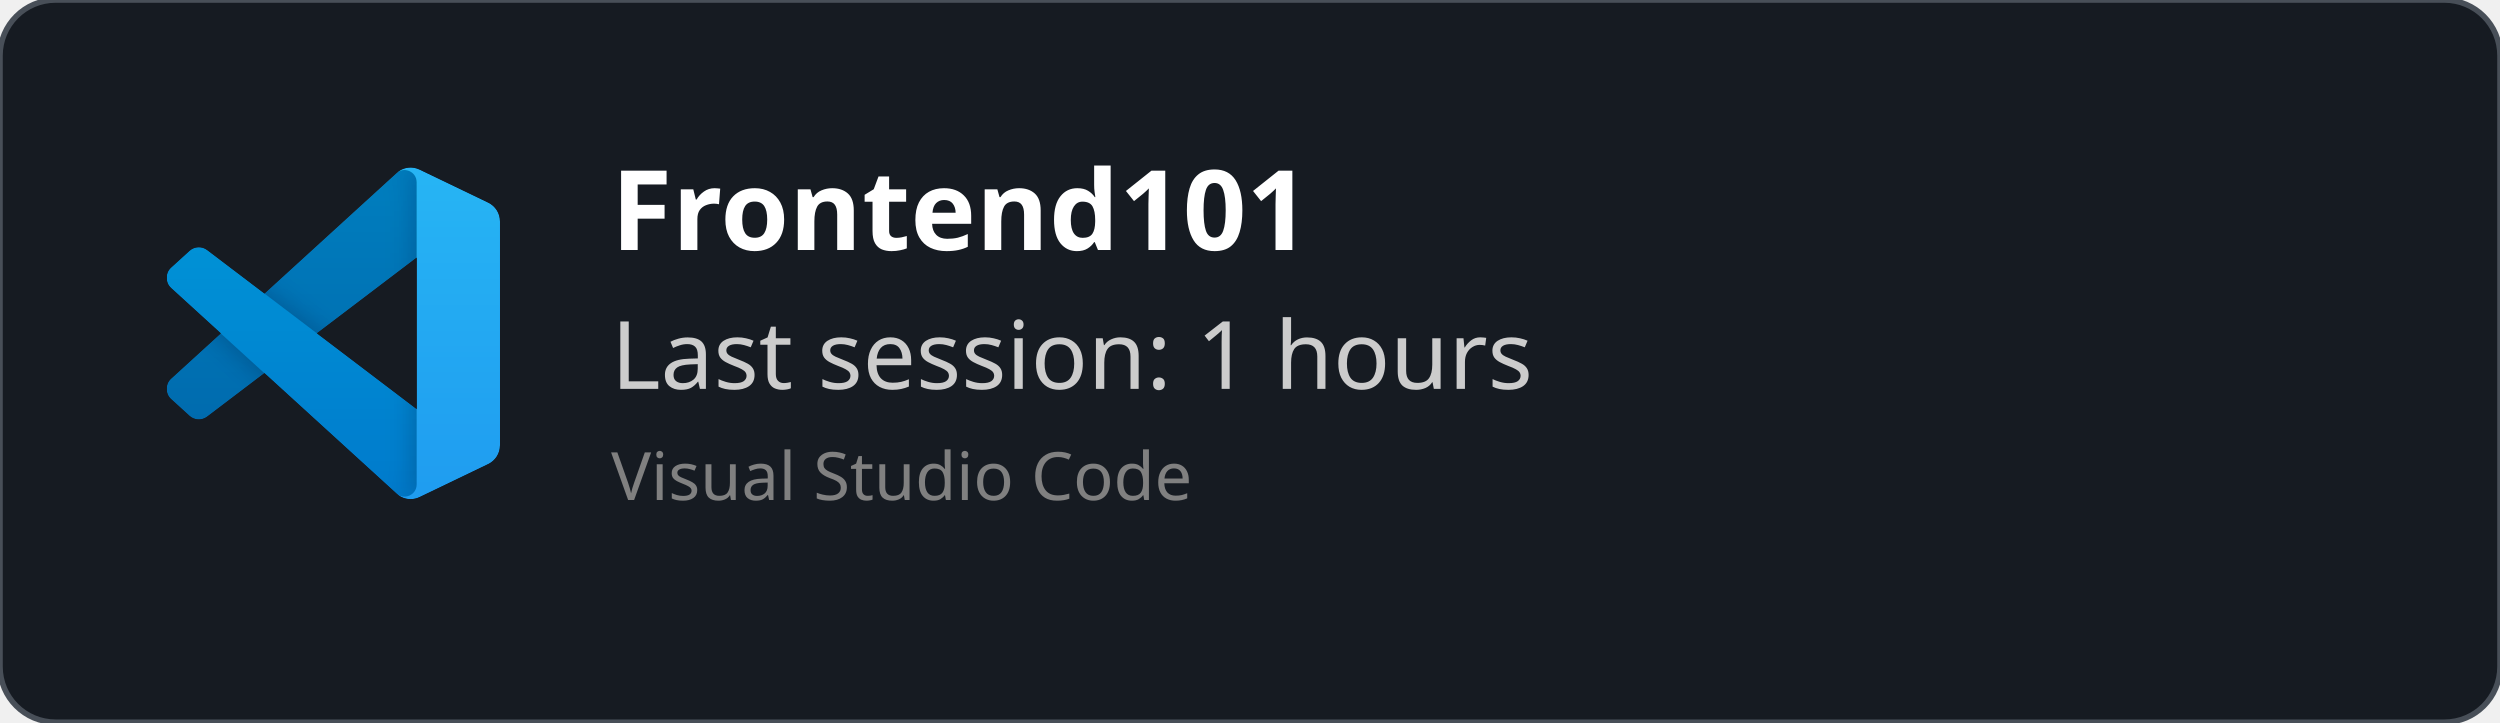
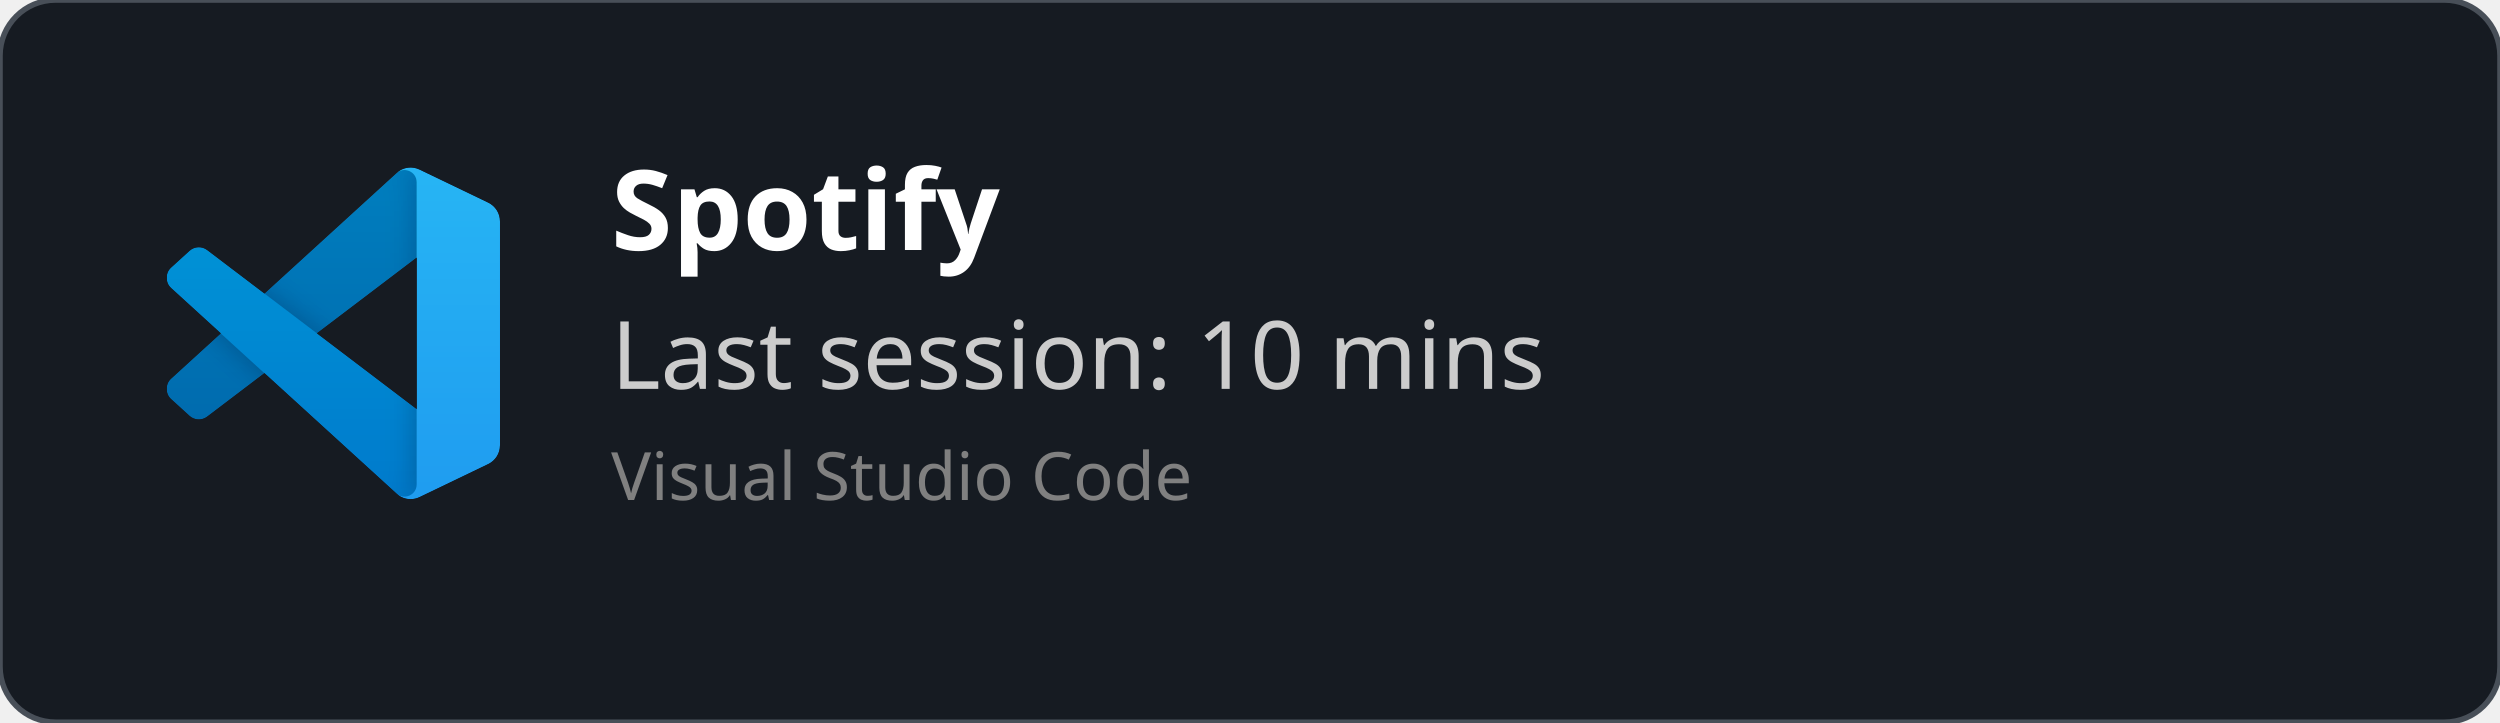
<svg xmlns="http://www.w3.org/2000/svg" width="450" height="130" viewBox="0 0 450 130" fill="none" role="img">
  <style>
    *{
        font-family: 'Segoe UI', Ubuntu, monospace
    }
    </style>
  <defs>
    <clipPath id="horizontalClip" x="20" y="20" width="500" height="200">
      <rect x="90" y="20" width="300" height="50" />
    </clipPath>
  </defs>
  <rect width="450" height="130" fill="rgba(22,27,34)" stroke="#484f58" stroke-width="1" fill-opacity="1" stroke-opacity="1" x="0" y="0" rx="10px" ry="10px">
    </rect>
  <svg width="60" height="60" x="30" y="30" viewBox="0 0 100 100" fill="none" id="vscode">
    <mask id="mask0" mask-type="alpha" maskUnits="userSpaceOnUse" x="0" y="0" width="100" height="100">
      <path fill-rule="evenodd" clip-rule="evenodd" d="M70.912 99.317C72.487 99.931 74.283 99.891 75.873 99.126L96.461 89.22C98.624 88.179 100 85.989 100 83.587V16.413C100 14.011 98.624 11.822 96.461 10.781L75.873 0.874C73.786 -0.13 71.345 0.116 69.513 1.447C69.252 1.637 69.003 1.849 68.769 2.083L29.355 38.041L12.187 25.01C10.589 23.797 8.354 23.896 6.869 25.246L1.363 30.255C-0.453 31.906 -0.455 34.763 1.359 36.417L16.247 50L1.359 63.583C-0.455 65.237 -0.453 68.094 1.363 69.745L6.869 74.754C8.354 76.104 10.589 76.204 12.187 74.99L29.355 61.959L68.769 97.917C69.392 98.541 70.125 99.01 70.912 99.317ZM75.015 27.299L45.109 50L75.015 72.701V27.299Z" fill="white" />
    </mask>
    <g mask="url(#mask0)">
      <path d="M96.461 10.796L75.857 0.876C73.472 -0.273 70.622 0.212 68.75 2.083L1.299 63.583C-0.516 65.237 -0.514 68.094 1.303 69.745L6.813 74.754C8.298 76.104 10.535 76.204 12.134 74.99L93.361 13.37C96.086 11.303 100 13.246 100 16.667V16.427C100 14.027 98.625 11.838 96.461 10.796Z" fill="#0065A9" />
      <g filter="url(#filter0_d)">
        <path d="M96.461 89.204L75.857 99.124C73.472 100.273 70.622 99.788 68.75 97.917L1.299 36.417C-0.516 34.763 -0.514 31.906 1.303 30.255L6.813 25.246C8.298 23.896 10.535 23.796 12.134 25.009L93.361 86.63C96.086 88.697 100 86.754 100 83.333V83.573C100 85.974 98.625 88.162 96.461 89.204Z" fill="#007ACC" />
      </g>
      <g filter="url(#filter1_d)">
        <path d="M75.858 99.126C73.472 100.274 70.622 99.788 68.75 97.917C71.056 100.223 75 98.59 75 95.328V4.672C75 1.41 71.056 -0.223 68.75 2.083C70.622 0.211 73.472 -0.274 75.858 0.874L96.459 10.781C98.623 11.822 100 14.011 100 16.413V83.587C100 85.989 98.623 88.179 96.459 89.22L75.858 99.126Z" fill="#1F9CF0" />
      </g>
      <g style="mix-blend-mode:overlay" opacity="0.25">
        <path fill-rule="evenodd" clip-rule="evenodd" d="M70.851 99.317C72.426 99.931 74.222 99.891 75.812 99.126L96.4 89.22C98.563 88.179 99.939 85.989 99.939 83.587V16.413C99.939 14.011 98.564 11.822 96.4 10.781L75.812 0.874C73.725 -0.13 71.284 0.116 69.453 1.447C69.191 1.637 68.942 1.849 68.708 2.083L29.294 38.041L12.126 25.01C10.528 23.796 8.293 23.896 6.809 25.246L1.302 30.255C-0.513 31.906 -0.515 34.763 1.298 36.417L16.186 50L1.298 63.583C-0.515 65.237 -0.513 68.094 1.302 69.745L6.809 74.754C8.293 76.104 10.528 76.204 12.126 74.99L29.294 61.959L68.708 97.917C69.332 98.54 70.064 99.01 70.851 99.317ZM74.954 27.299L45.048 50L74.954 72.701V27.299Z" fill="url(#paint0_linear)" />
      </g>
    </g>
    <defs>
      <filter id="filter0_d" x="-8.394" y="15.829" width="116.727" height="92.246" filterUnits="userSpaceOnUse" color-interpolation-filters="sRGB">
        <feFlood flood-opacity="0" result="BackgroundImageFix" />
        <feColorMatrix in="SourceAlpha" type="matrix" values="0 0 0 0 0 0 0 0 0 0 0 0 0 0 0 0 0 0 127 0" />
        <feOffset />
        <feGaussianBlur stdDeviation="4.167" />
        <feColorMatrix type="matrix" values="0 0 0 0 0 0 0 0 0 0 0 0 0 0 0 0 0 0 0.25 0" />
        <feBlend mode="overlay" in2="BackgroundImageFix" result="effect1_dropShadow" />
        <feBlend mode="normal" in="SourceGraphic" in2="effect1_dropShadow" result="shape" />
      </filter>
      <filter id="filter1_d" x="60.417" y="-8.076" width="47.917" height="116.151" filterUnits="userSpaceOnUse" color-interpolation-filters="sRGB">
        <feFlood flood-opacity="0" result="BackgroundImageFix" />
        <feColorMatrix in="SourceAlpha" type="matrix" values="0 0 0 0 0 0 0 0 0 0 0 0 0 0 0 0 0 0 127 0" />
        <feOffset />
        <feGaussianBlur stdDeviation="4.167" />
        <feColorMatrix type="matrix" values="0 0 0 0 0 0 0 0 0 0 0 0 0 0 0 0 0 0 0.25 0" />
        <feBlend mode="overlay" in2="BackgroundImageFix" result="effect1_dropShadow" />
        <feBlend mode="normal" in="SourceGraphic" in2="effect1_dropShadow" result="shape" />
      </filter>
      <linearGradient id="paint0_linear" x1="49.939" y1="0.258" x2="49.939" y2="99.742" gradientUnits="userSpaceOnUse">
        <stop stop-color="white" />
        <stop offset="1" stop-color="white" stop-opacity="0" />
      </linearGradient>
    </defs>
  </svg>
  <text x="110" y="45" font-size="20" clip-path="url(#horizontalClip)" font-weight="bold" font-family="Ubuntu" fill="white">
-     Frontend101
+     Spotify
    </text>
  <text x="110" y="70" font-size="17px" font-family="Ubuntu" fill="#ccc">
-     Last session: 1 hours
+     Last session: 10 mins
    </text>
  <text x="110" y="90" font-size="12px" font-family="Ubuntu" fill="grey">
    Visual Studio Code
    </text>
</svg>
